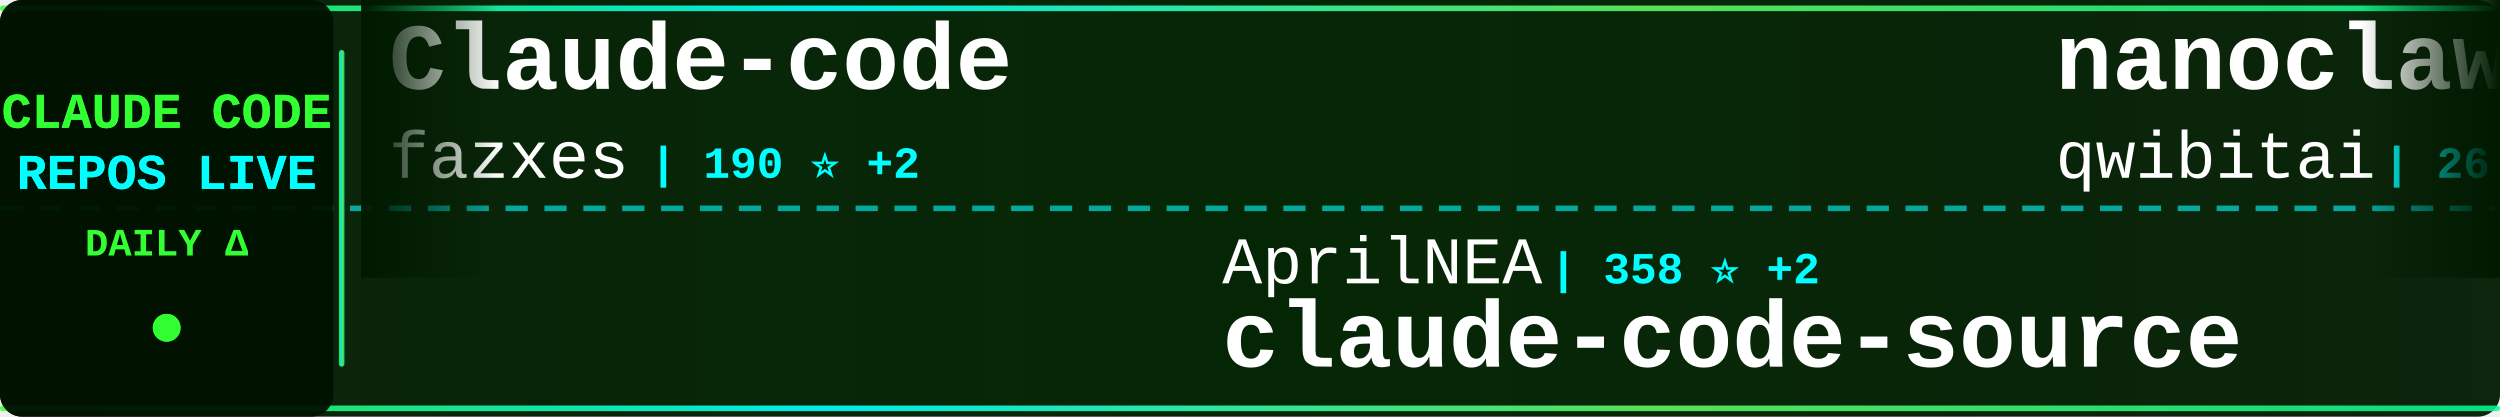
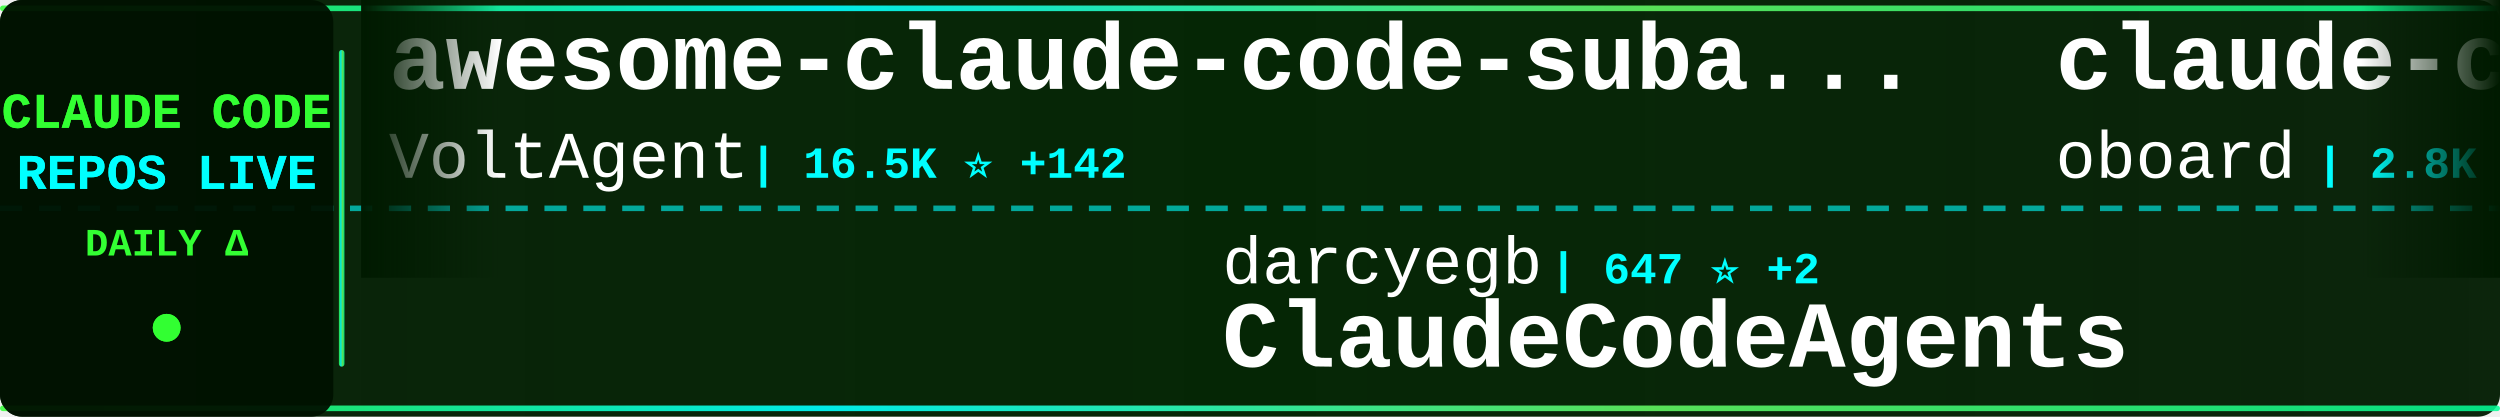
<svg xmlns="http://www.w3.org/2000/svg" width="900" height="150">
  <defs>
    <linearGradient id="tickerBg" x1="0%" y1="0%" x2="100%" y2="0%">
      <stop offset="0%" style="stop-color:#001a00;stop-opacity:0.95" />
      <stop offset="50%" style="stop-color:#002200;stop-opacity:0.98" />
      <stop offset="100%" style="stop-color:#001a00;stop-opacity:0.95" />
    </linearGradient>
    <linearGradient id="borderGrad" x1="0%" y1="0%" x2="100%" y2="0%">
      <stop offset="0%" style="stop-color:#33ff33;stop-opacity:0.85">
        <animate attributeName="stop-opacity" values="0.85;1;0.85" dur="2s" repeatCount="indefinite" />
      </stop>
      <stop offset="33%" style="stop-color:#00ffff;stop-opacity:0.9">
        <animate attributeName="stop-opacity" values="0.9;1;0.9" dur="2.2s" repeatCount="indefinite" />
      </stop>
      <stop offset="66%" style="stop-color:#66ff66;stop-opacity:0.85">
        <animate attributeName="stop-opacity" values="0.85;1;0.85" dur="1.8s" repeatCount="indefinite" />
      </stop>
      <stop offset="100%" style="stop-color:#00ff99;stop-opacity:0.85">
        <animate attributeName="stop-opacity" values="0.85;1;0.85" dur="2s" repeatCount="indefinite" />
      </stop>
    </linearGradient>
    <filter id="textGlow">
      <feGaussianBlur stdDeviation="0.1" result="coloredBlur" />
      <feMerge>
        <feMergeNode in="coloredBlur" />
        <feMergeNode in="SourceGraphic" />
      </feMerge>
    </filter>
    <filter id="metricGlow">
      <feGaussianBlur stdDeviation="0.2" result="coloredBlur" />
      <feMerge>
        <feMergeNode in="coloredBlur" />
        <feMergeNode in="SourceGraphic" />
      </feMerge>
    </filter>
    <linearGradient id="leftFade" x1="0%" y1="0%" x2="100%" y2="0%">
      <stop offset="0%" style="stop-color:#001a00;stop-opacity:1" />
      <stop offset="100%" style="stop-color:#001a00;stop-opacity:0" />
    </linearGradient>
    <linearGradient id="rightFade" x1="0%" y1="0%" x2="100%" y2="0%">
      <stop offset="0%" style="stop-color:#001a00;stop-opacity:0" />
      <stop offset="100%" style="stop-color:#001a00;stop-opacity:1" />
    </linearGradient>
  </defs>
  <rect width="900" height="150" fill="url(#tickerBg)" rx="8" />
  <rect x="0" y="2" width="900" height="2" fill="url(#borderGrad)" rx="1" />
  <rect x="0" y="146" width="900" height="2" fill="url(#borderGrad)" rx="1" />
  <line x1="0" y1="75" x2="900" y2="75" stroke="#00ffff" stroke-width="2" stroke-dasharray="8 6" opacity="0.6" />
  <rect x="0" y="0" width="120" height="150" fill="#001100" opacity="0.95" rx="8" />
  <text x="60" y="46" font-family="'Courier New', monospace" font-size="18" font-weight="bold" fill="#33ff33" text-anchor="middle" filter="url(#textGlow)">
    CLAUDE CODE
  </text>
  <text x="60" y="68" font-family="'Courier New', monospace" font-size="18" font-weight="bold" fill="#00ffff" text-anchor="middle" filter="url(#textGlow)">
    REPOS LIVE
  </text>
  <text x="60" y="92" font-family="'Courier New', monospace" font-size="14" font-weight="bold" fill="#33ff33" text-anchor="middle">
    DAILY Δ
  </text>
  <circle cx="60" cy="118" r="5" fill="#33ff33" filter="url(#metricGlow)">
    <animate attributeName="r" values="4;6;4" dur="1.5s" repeatCount="indefinite" />
    <animate attributeName="opacity" values="0.6;1;0.6" dur="1.5s" repeatCount="indefinite" />
  </circle>
  <rect x="122" y="18" width="2" height="114" fill="url(#borderGrad)" rx="1" />
  <clipPath id="tickerClip">
    <rect x="130" y="0" width="770" height="150" />
  </clipPath>
  <g clip-path="url(#tickerClip)">
    <g id="tickerItems">
      <animateTransform attributeName="transform" attributeType="XML" type="translate" from="0 0" to="-3000 0" dur="54s" repeatCount="indefinite" />
      <g transform="translate(0, 0)">
-         <text x="140" y="32" font-family="'Courier New', monospace" font-size="34" font-weight="bold" fill="#ffffff">Claude-code</text>
-         <text x="140" y="64" font-family="'Courier New', monospace" font-size="24" font-weight="normal" fill="#ffffff" opacity="1.0">fazxes</text>
-         <text x="234" y="64" font-family="'Courier New', monospace" font-size="16" font-weight="bold" fill="#00ffff"> | 190 ⭐ +2</text>
+         <text x="140" y="32" font-family="'Courier New', monospace" font-size="34" font-weight="bold" fill="#ffffff">awesome-claude-code-suba...</text>
+         <text x="140" y="64" font-family="'Courier New', monospace" font-size="24" font-weight="normal" fill="#ffffff" opacity="1.0">VoltAgent</text>
+         <text x="270" y="64" font-family="'Courier New', monospace" font-size="16" font-weight="bold" fill="#00ffff"> | 16.5K ⭐ +142</text>
      </g>
      <g transform="translate(300, 0)">
-         <text x="140" y="102" font-family="'Courier New', monospace" font-size="24" font-weight="normal" fill="#ffffff" opacity="1.0">AprilNEA</text>
-         <text x="258" y="102" font-family="'Courier New', monospace" font-size="16" font-weight="bold" fill="#00ffff"> | 358 ⭐ +2</text>
-         <text x="140" y="132" font-family="'Courier New', monospace" font-size="34" font-weight="bold" fill="#ffffff">claude-code-source</text>
+         <text x="140" y="102" font-family="'Courier New', monospace" font-size="24" font-weight="normal" fill="#ffffff" opacity="1.0">darcyegb</text>
+         <text x="258" y="102" font-family="'Courier New', monospace" font-size="16" font-weight="bold" fill="#00ffff"> | 647 ⭐ +2</text>
+         <text x="140" y="132" font-family="'Courier New', monospace" font-size="34" font-weight="bold" fill="#ffffff">ClaudeCodeAgents</text>
      </g>
      <g transform="translate(600, 0)">
-         <text x="140" y="32" font-family="'Courier New', monospace" font-size="34" font-weight="bold" fill="#ffffff">nanoclaw</text>
-         <text x="140" y="64" font-family="'Courier New', monospace" font-size="24" font-weight="normal" fill="#ffffff" opacity="1.0">qwibitai</text>
-         <text x="258" y="64" font-family="'Courier New', monospace" font-size="16" font-weight="bold" fill="#00ffff"> | 26.7K ⭐ +97</text>
+         <text x="140" y="32" font-family="'Courier New', monospace" font-size="34" font-weight="bold" fill="#ffffff">claude-code-rev</text>
+         <text x="140" y="64" font-family="'Courier New', monospace" font-size="24" font-weight="normal" fill="#ffffff" opacity="1.0">oboard</text>
+         <text x="234" y="64" font-family="'Courier New', monospace" font-size="16" font-weight="bold" fill="#00ffff"> | 2.8K ⭐ +30</text>
      </g>
      <g transform="translate(900, 0)">
        <text x="140" y="102" font-family="'Courier New', monospace" font-size="24" font-weight="normal" fill="#ffffff" opacity="1.0">huangserva</text>
        <text x="282" y="102" font-family="'Courier New', monospace" font-size="16" font-weight="bold" fill="#00ffff"> | 518 ⭐ +5</text>
        <text x="140" y="132" font-family="'Courier New', monospace" font-size="34" font-weight="bold" fill="#ffffff">claude-code-cli</text>
      </g>
      <g transform="translate(1200, 0)">
+         <text x="140" y="32" font-family="'Courier New', monospace" font-size="34" font-weight="bold" fill="#ffffff">claude-skills</text>
+         <text x="140" y="64" font-family="'Courier New', monospace" font-size="24" font-weight="normal" fill="#ffffff" opacity="1.0">alirezarezvani</text>
+         <text x="330" y="64" font-family="'Courier New', monospace" font-size="16" font-weight="bold" fill="#00ffff"> | 9.8K ⭐ +193</text>
+       </g>
+       <g transform="translate(1500, 0)">
+         <text x="140" y="102" font-family="'Courier New', monospace" font-size="24" font-weight="normal" fill="#ffffff" opacity="1.0">anthropics</text>
+         <text x="282" y="102" font-family="'Courier New', monospace" font-size="16" font-weight="bold" fill="#00ffff"> | 111.6K ⭐ +607</text>
+         <text x="140" y="132" font-family="'Courier New', monospace" font-size="34" font-weight="bold" fill="#ffffff">skills</text>
+       </g>
+       <g transform="translate(1800, 0)">
+         <text x="140" y="32" font-family="'Courier New', monospace" font-size="34" font-weight="bold" fill="#ffffff">claude-code-reverse</text>
+         <text x="140" y="64" font-family="'Courier New', monospace" font-size="24" font-weight="normal" fill="#ffffff" opacity="1.0">Yuyz0112</text>
+         <text x="258" y="64" font-family="'Courier New', monospace" font-size="16" font-weight="bold" fill="#00ffff"> | 2.3K ⭐ +2</text>
+       </g>
+       <g transform="translate(2100, 0)">
+         <text x="140" y="102" font-family="'Courier New', monospace" font-size="24" font-weight="normal" fill="#ffffff" opacity="1.0">carlvellotti</text>
+         <text x="306" y="102" font-family="'Courier New', monospace" font-size="16" font-weight="bold" fill="#00ffff"> | 1.8K ⭐ +9</text>
+         <text x="140" y="132" font-family="'Courier New', monospace" font-size="34" font-weight="bold" fill="#ffffff">claude-code-pm-course</text>
+       </g>
+       <g transform="translate(2400, 0)">
+         <text x="140" y="32" font-family="'Courier New', monospace" font-size="34" font-weight="bold" fill="#ffffff">claude-code</text>
+         <text x="140" y="64" font-family="'Courier New', monospace" font-size="24" font-weight="normal" fill="#ffffff" opacity="1.0">lowcortisolprogrammer</text>
+         <text x="414" y="64" font-family="'Courier New', monospace" font-size="16" font-weight="bold" fill="#00ffff"> | 169 ⭐ +1</text>
+       </g>
+       <g transform="translate(2700, 0)">
+         <text x="140" y="102" font-family="'Courier New', monospace" font-size="24" font-weight="normal" fill="#ffffff" opacity="1.0">edmund-io</text>
+         <text x="270" y="102" font-family="'Courier New', monospace" font-size="16" font-weight="bold" fill="#00ffff"> | 1.4K ⭐ +3</text>
+         <text x="140" y="132" font-family="'Courier New', monospace" font-size="34" font-weight="bold" fill="#ffffff">edmunds-claude-code</text>
+       </g>
+       <g transform="translate(3000, 0)">
        <text x="140" y="32" font-family="'Courier New', monospace" font-size="34" font-weight="bold" fill="#ffffff">awesome-claude-code-suba...</text>
        <text x="140" y="64" font-family="'Courier New', monospace" font-size="24" font-weight="normal" fill="#ffffff" opacity="1.0">VoltAgent</text>
-         <text x="270" y="64" font-family="'Courier New', monospace" font-size="16" font-weight="bold" fill="#00ffff"> | 16.5K ⭐ +145</text>
-       </g>
-       <g transform="translate(1500, 0)">
-         <text x="140" y="102" font-family="'Courier New', monospace" font-size="24" font-weight="normal" fill="#ffffff" opacity="1.0">https-deeplearning-ai</text>
-         <text x="414" y="102" font-family="'Courier New', monospace" font-size="16" font-weight="bold" fill="#00ffff"> | 479 ⭐ +3</text>
-         <text x="140" y="132" font-family="'Courier New', monospace" font-size="34" font-weight="bold" fill="#ffffff">sc-claude-code-files</text>
-       </g>
-       <g transform="translate(1800, 0)">
-         <text x="140" y="32" font-family="'Courier New', monospace" font-size="34" font-weight="bold" fill="#ffffff">claude-code</text>
-         <text x="140" y="64" font-family="'Courier New', monospace" font-size="24" font-weight="normal" fill="#ffffff" opacity="1.0">VineeTagarwaL-code</text>
-         <text x="378" y="64" font-family="'Courier New', monospace" font-size="16" font-weight="bold" fill="#00ffff"> | 258 ⭐</text>
-       </g>
-       <g transform="translate(2100, 0)">
-         <text x="140" y="102" font-family="'Courier New', monospace" font-size="24" font-weight="normal" fill="#ffffff" opacity="1.0">Donchitos</text>
-         <text x="270" y="102" font-family="'Courier New', monospace" font-size="16" font-weight="bold" fill="#00ffff"> | 8.2K ⭐ +76</text>
-         <text x="140" y="132" font-family="'Courier New', monospace" font-size="34" font-weight="bold" fill="#ffffff">Claude-Code-Game-Studios</text>
-       </g>
-       <g transform="translate(2400, 0)">
-         <text x="140" y="32" font-family="'Courier New', monospace" font-size="34" font-weight="bold" fill="#ffffff">claude-code-guide</text>
-         <text x="140" y="64" font-family="'Courier New', monospace" font-size="24" font-weight="normal" fill="#ffffff" opacity="1.0">Cranot</text>
-         <text x="234" y="64" font-family="'Courier New', monospace" font-size="16" font-weight="bold" fill="#00ffff"> | 2.6K ⭐ +7</text>
-       </g>
-       <g transform="translate(2700, 0)">
-         <text x="140" y="102" font-family="'Courier New', monospace" font-size="24" font-weight="normal" fill="#ffffff" opacity="1.0">lorryjovens-hub</text>
-         <text x="342" y="102" font-family="'Courier New', monospace" font-size="16" font-weight="bold" fill="#00ffff"> | 1.1K ⭐ +56</text>
-         <text x="140" y="132" font-family="'Courier New', monospace" font-size="34" font-weight="bold" fill="#ffffff">claude-code-rust</text>
-       </g>
-       <g transform="translate(3000, 0)">
-         <text x="140" y="32" font-family="'Courier New', monospace" font-size="34" font-weight="bold" fill="#ffffff">Claude-code</text>
-         <text x="140" y="64" font-family="'Courier New', monospace" font-size="24" font-weight="normal" fill="#ffffff" opacity="1.0">fazxes</text>
-         <text x="234" y="64" font-family="'Courier New', monospace" font-size="16" font-weight="bold" fill="#00ffff"> | 190 ⭐ +2</text>
+         <text x="270" y="64" font-family="'Courier New', monospace" font-size="16" font-weight="bold" fill="#00ffff"> | 16.5K ⭐ +142</text>
      </g>
      <g transform="translate(3300, 0)">
-         <text x="140" y="102" font-family="'Courier New', monospace" font-size="24" font-weight="normal" fill="#ffffff" opacity="1.0">AprilNEA</text>
-         <text x="258" y="102" font-family="'Courier New', monospace" font-size="16" font-weight="bold" fill="#00ffff"> | 358 ⭐ +2</text>
-         <text x="140" y="132" font-family="'Courier New', monospace" font-size="34" font-weight="bold" fill="#ffffff">claude-code-source</text>
+         <text x="140" y="102" font-family="'Courier New', monospace" font-size="24" font-weight="normal" fill="#ffffff" opacity="1.0">darcyegb</text>
+         <text x="258" y="102" font-family="'Courier New', monospace" font-size="16" font-weight="bold" fill="#00ffff"> | 647 ⭐ +2</text>
+         <text x="140" y="132" font-family="'Courier New', monospace" font-size="34" font-weight="bold" fill="#ffffff">ClaudeCodeAgents</text>
      </g>
      <g transform="translate(3600, 0)">
-         <text x="140" y="32" font-family="'Courier New', monospace" font-size="34" font-weight="bold" fill="#ffffff">nanoclaw</text>
-         <text x="140" y="64" font-family="'Courier New', monospace" font-size="24" font-weight="normal" fill="#ffffff" opacity="1.0">qwibitai</text>
-         <text x="258" y="64" font-family="'Courier New', monospace" font-size="16" font-weight="bold" fill="#00ffff"> | 26.7K ⭐ +97</text>
+         <text x="140" y="32" font-family="'Courier New', monospace" font-size="34" font-weight="bold" fill="#ffffff">claude-code-rev</text>
+         <text x="140" y="64" font-family="'Courier New', monospace" font-size="24" font-weight="normal" fill="#ffffff" opacity="1.0">oboard</text>
+         <text x="234" y="64" font-family="'Courier New', monospace" font-size="16" font-weight="bold" fill="#00ffff"> | 2.8K ⭐ +30</text>
      </g>
      <g transform="translate(3900, 0)">
        <text x="140" y="102" font-family="'Courier New', monospace" font-size="24" font-weight="normal" fill="#ffffff" opacity="1.0">huangserva</text>
        <text x="282" y="102" font-family="'Courier New', monospace" font-size="16" font-weight="bold" fill="#00ffff"> | 518 ⭐ +5</text>
        <text x="140" y="132" font-family="'Courier New', monospace" font-size="34" font-weight="bold" fill="#ffffff">claude-code-cli</text>
      </g>
    </g>
  </g>
  <rect x="130" y="0" width="50" height="100" fill="url(#leftFade)" />
  <rect x="850" y="0" width="50" height="100" fill="url(#rightFade)" />
</svg>
